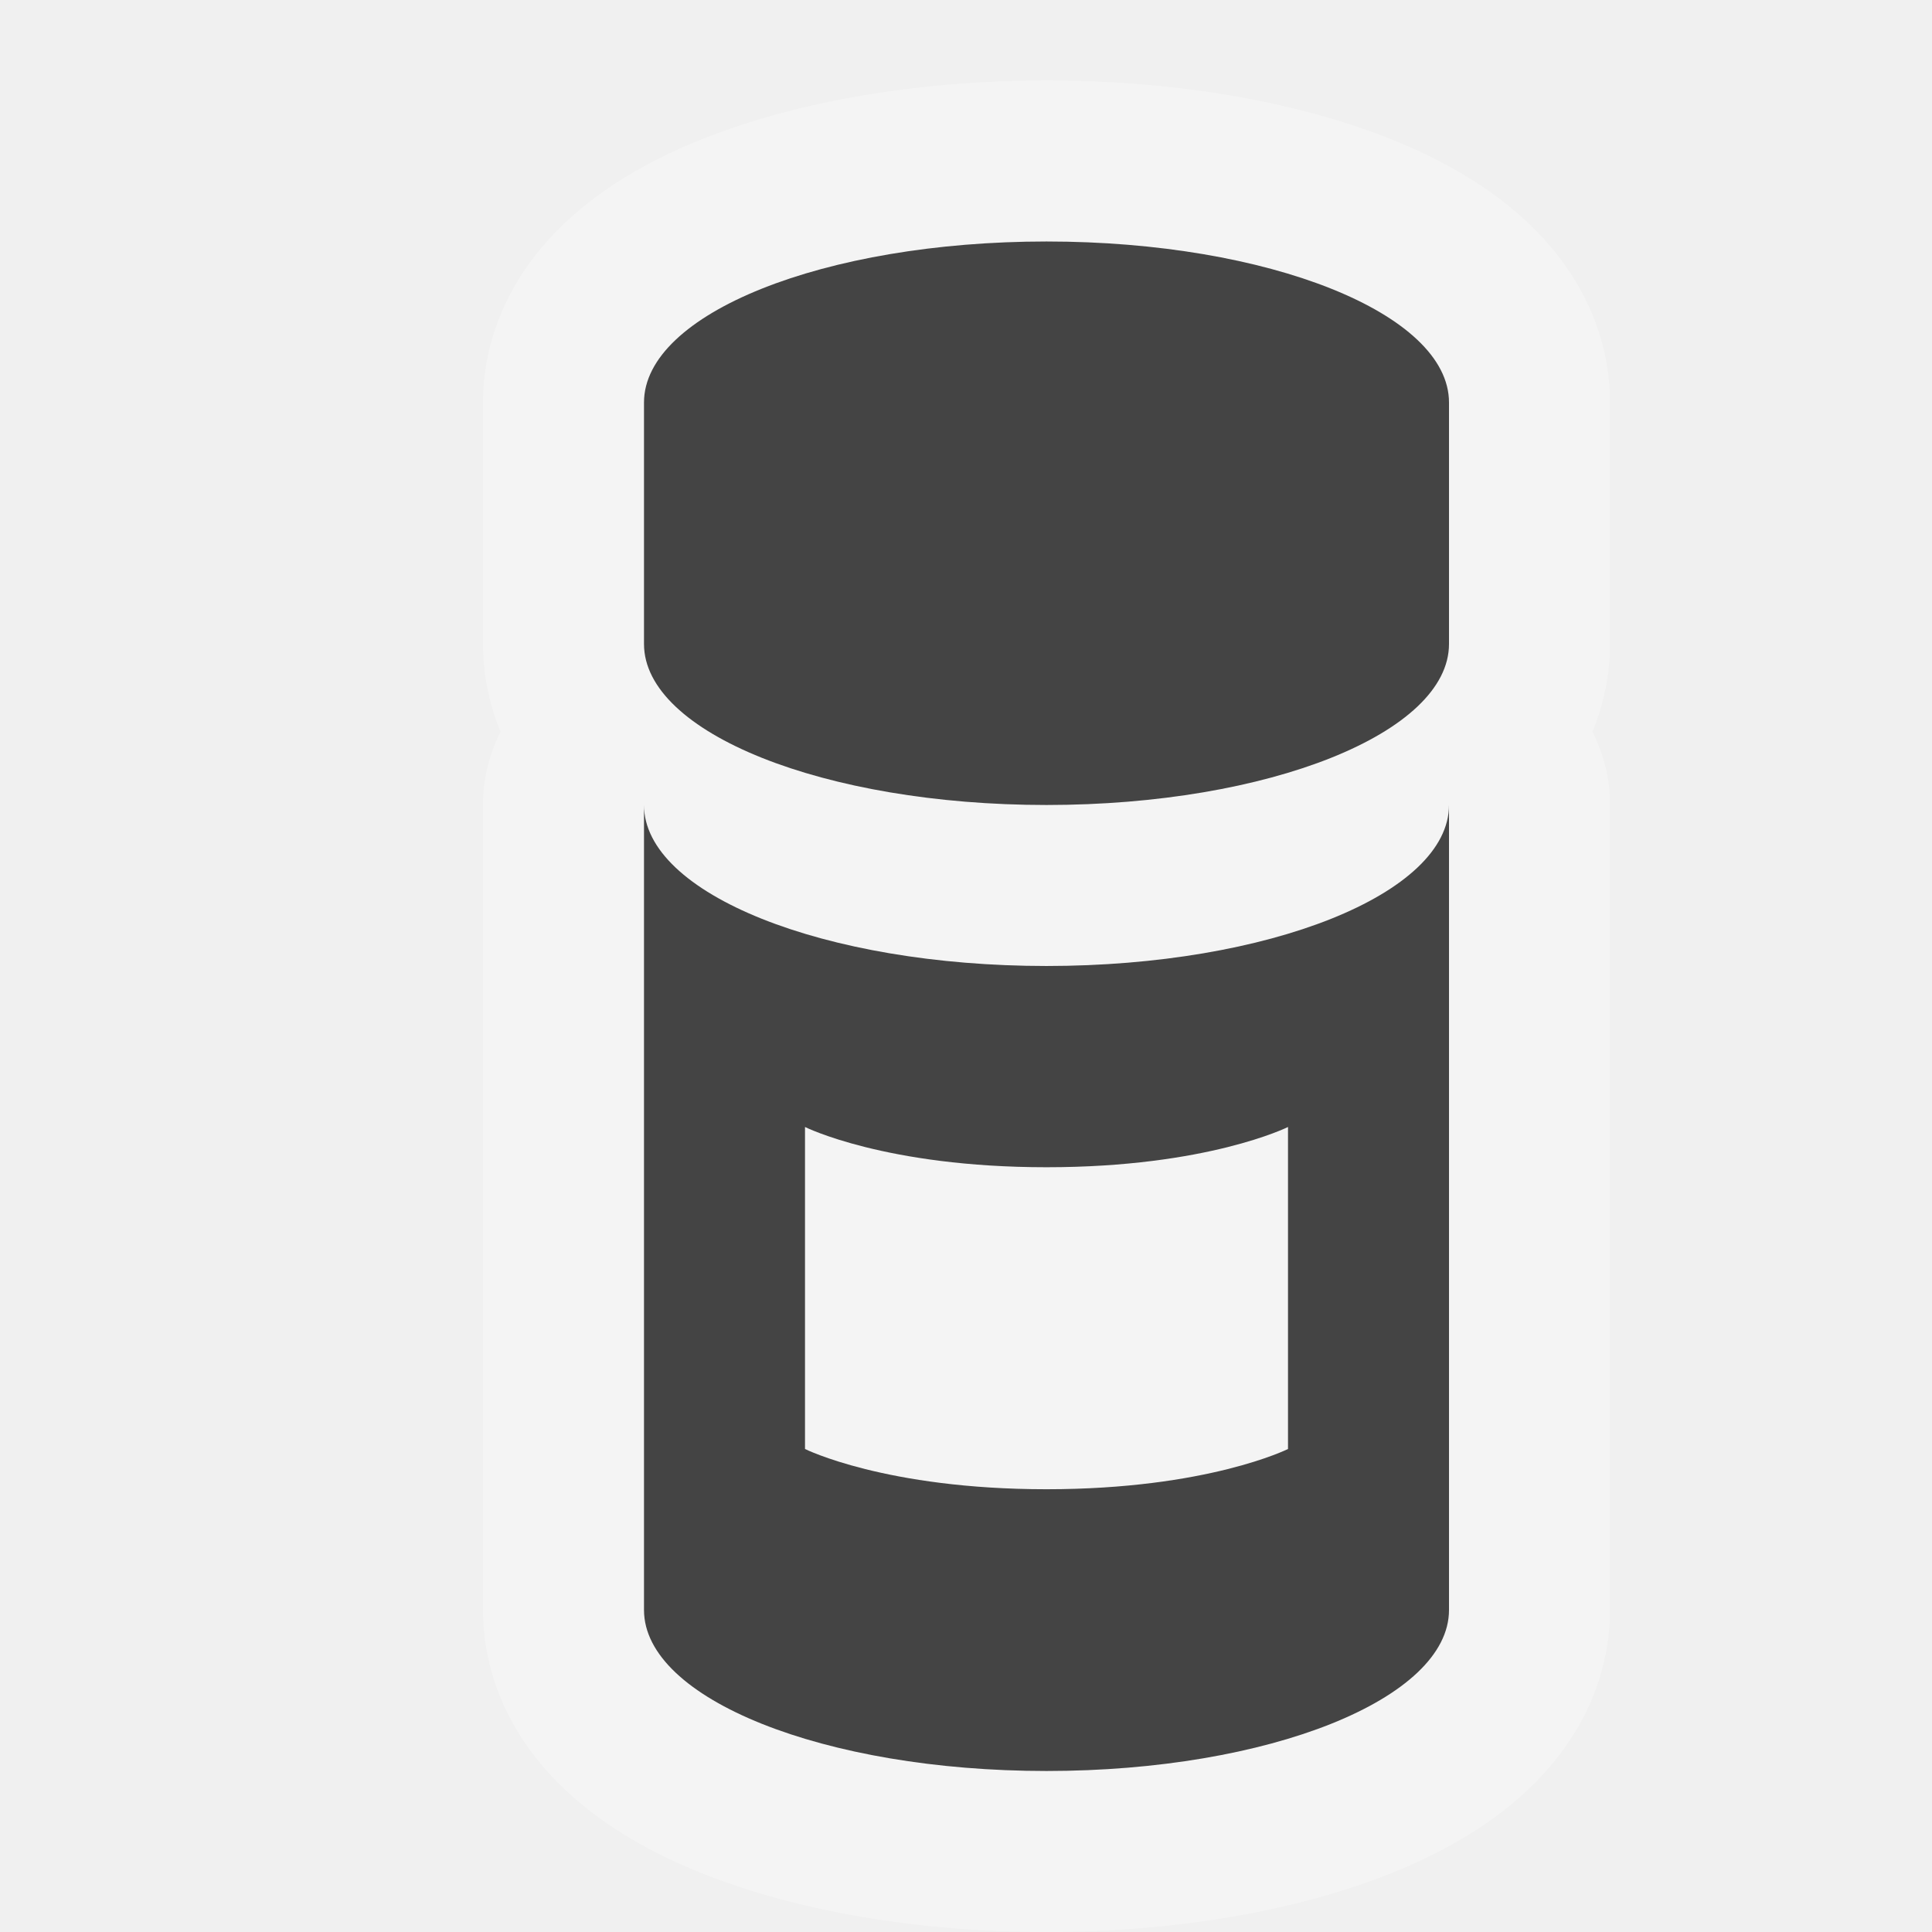
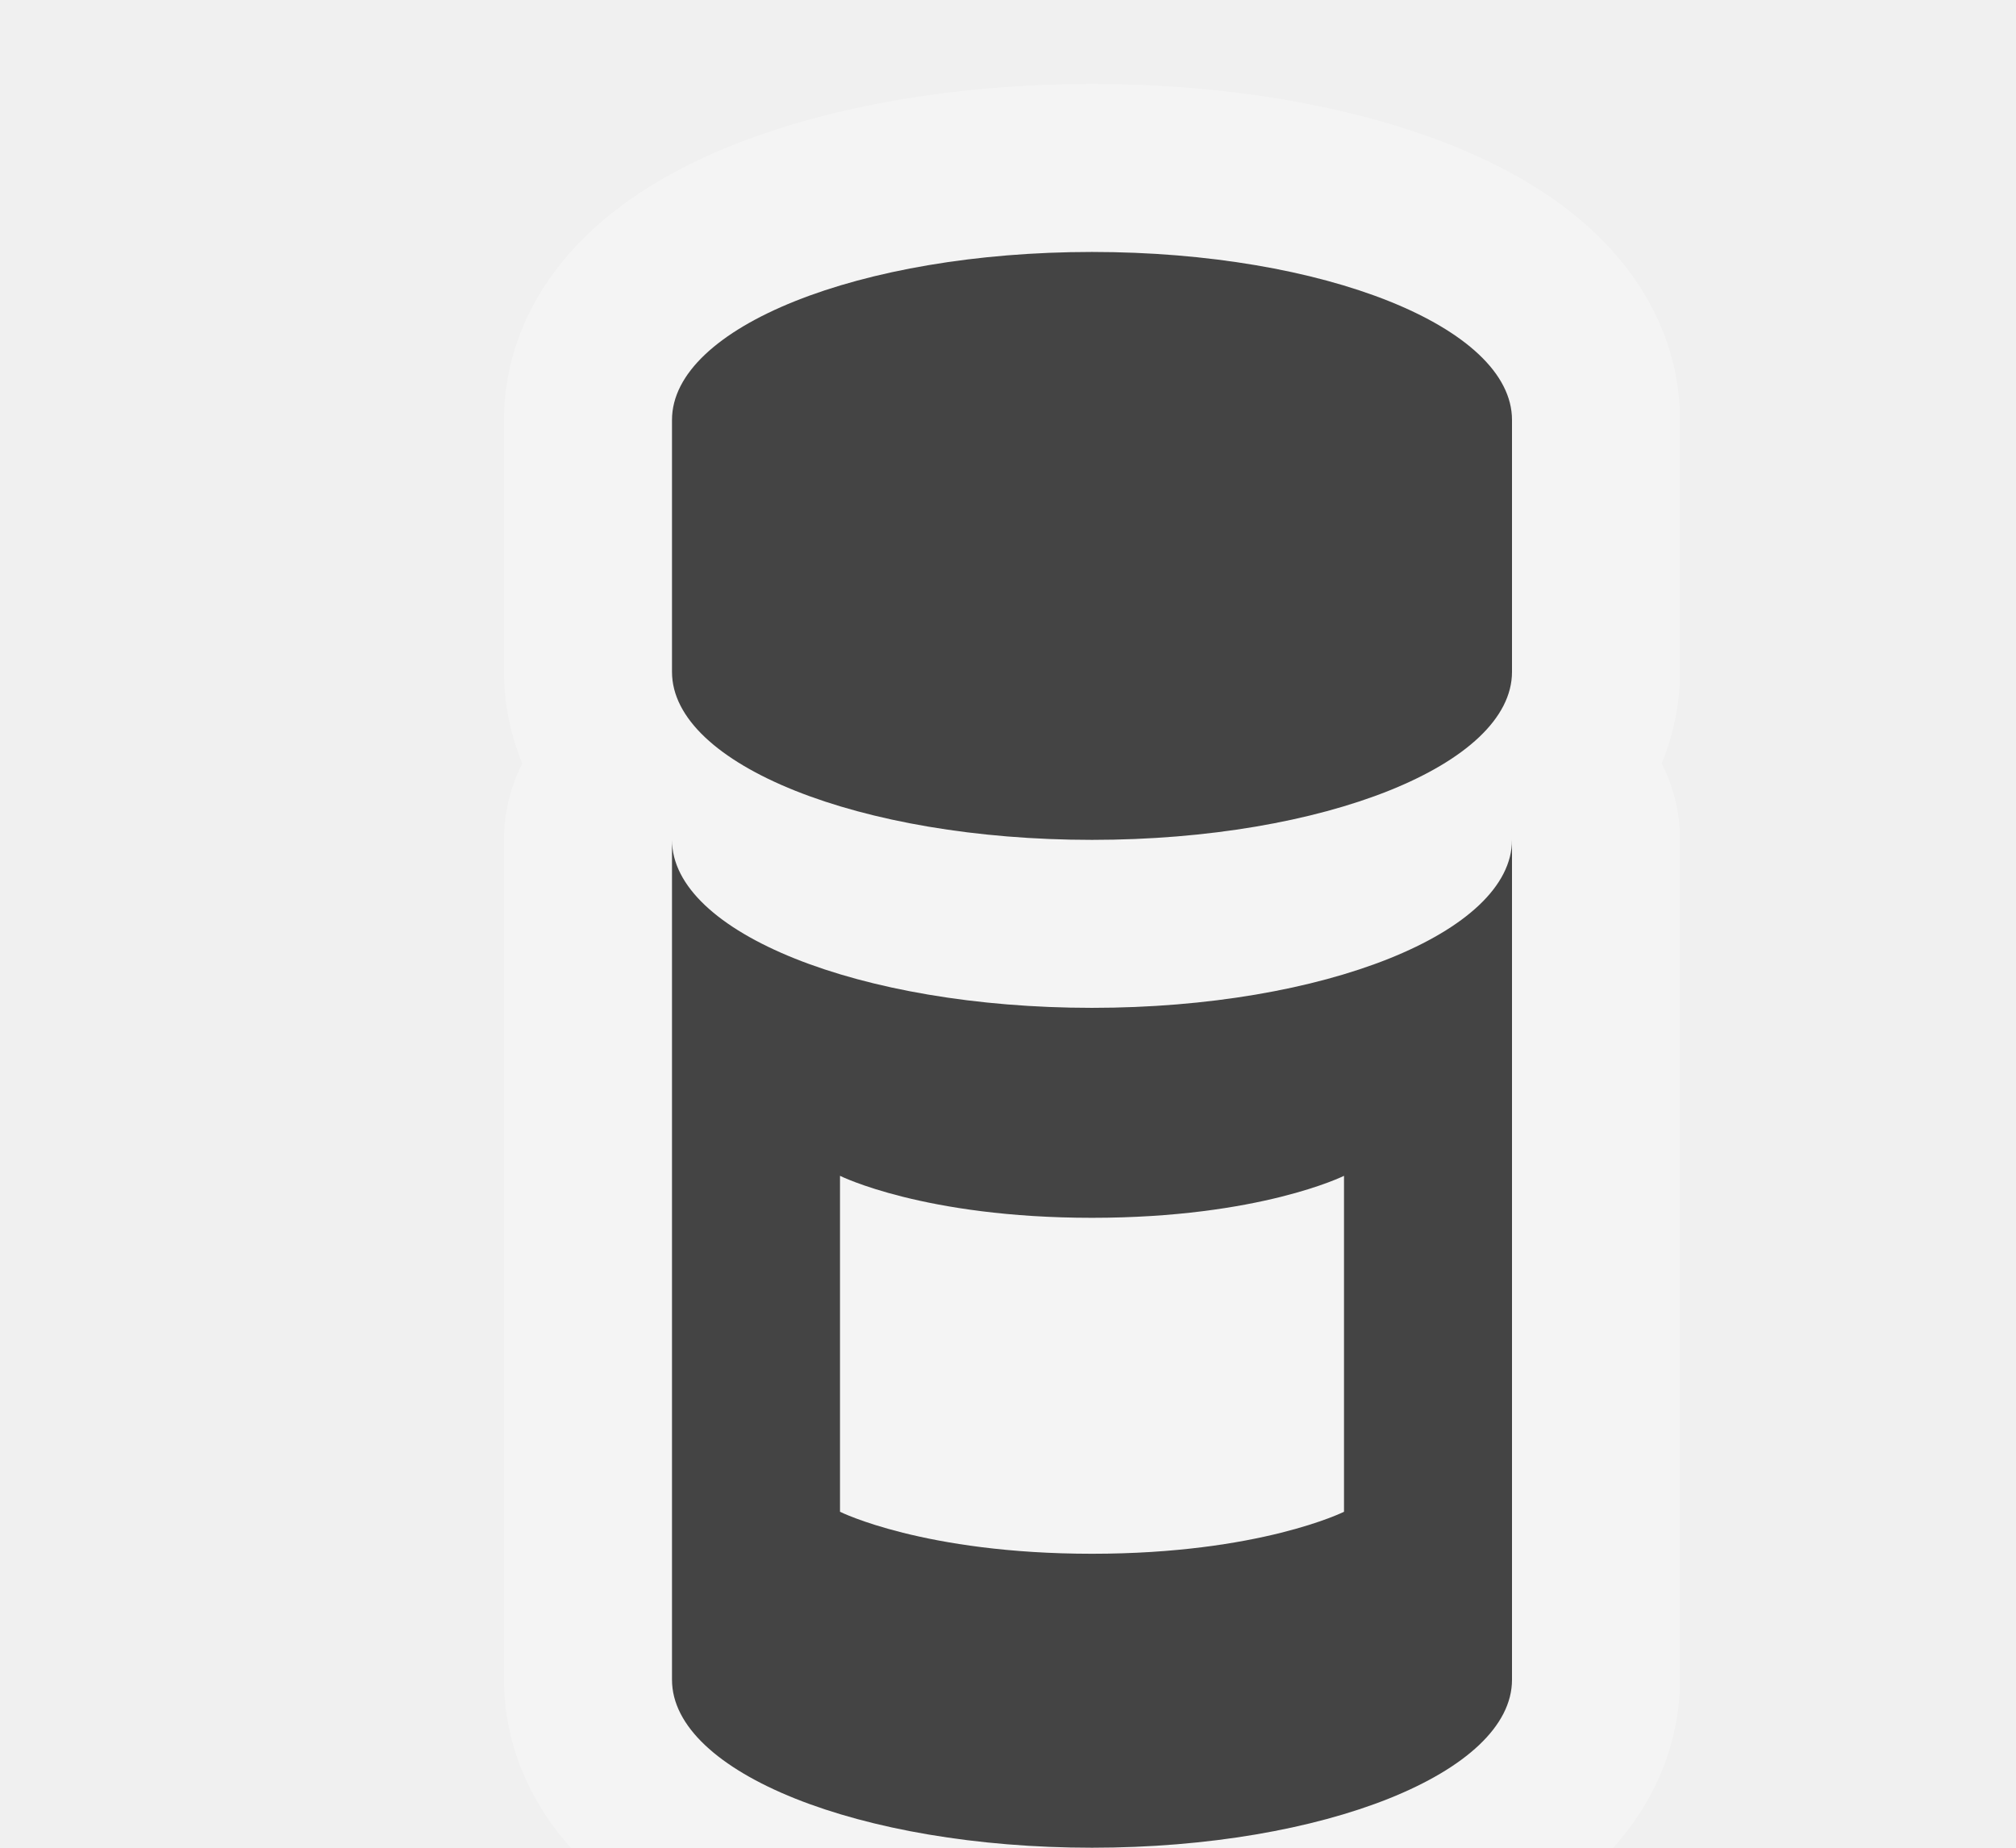
- <svg xmlns="http://www.w3.org/2000/svg" version="1.1" width="12" height="12" id="svg4764">
+ <svg xmlns="http://www.w3.org/2000/svg" version="1.1" width="12" height="11" id="svg4764">
  <defs id="defs4766" />
  <g transform="translate(0,-1040.362)" id="layer1">
    <g transform="translate(-282,-106)" id="pharmacy-12" style="display:inline">
      <path d="m 288.5,1147.862 c -1.381,0 -2.5,0.448 -2.5,1 l 0,1.5 c 0,0.552 1.119,1 2.5,1 1.381,0 2.5,-0.448 2.5,-1 l 0,-1.5 c 0,-0.552 -1.119,-1 -2.5,-1 z m -2.5,3.5 0,5 c 0,0.552 1.119,1 2.5,1 1.381,0 2.5,-0.448 2.5,-1 l 0,-5 c 0,0.552 -1.119,1 -2.5,1 -1.381,0 -2.5,-0.448 -2.5,-1 z" id="path14819-7" style="opacity:0.3;color:#000000;fill:#ffffff;fill-opacity:1;fill-rule:nonzero;stroke:#ffffff;stroke-width:2;stroke-linecap:round;stroke-linejoin:round;stroke-miterlimit:4;stroke-opacity:1;stroke-dasharray:none;stroke-dashoffset:0;marker:none;visibility:visible;display:inline;overflow:visible;enable-background:accumulate" />
      <g transform="translate(-1,-1)" id="g21659">
        <path d="m 289.5,1148.862 c -1.381,0 -2.5,0.448 -2.5,1 l 0,1.5 c 0,0.552 1.119,1 2.5,1 1.381,0 2.5,-0.448 2.5,-1 l 0,-1.5 c 0,-0.552 -1.119,-1 -2.5,-1 z m -2.5,3.5 0,5 c 0,0.552 1.119,1 2.5,1 1.381,0 2.5,-0.448 2.5,-1 l 0,-5 c 0,0.552 -1.119,1 -2.5,1 -1.381,0 -2.5,-0.448 -2.5,-1 z m 1,2 c 0,0 0.5,0.25 1.5,0.25 1,0 1.5,-0.25 1.5,-0.25 l 0,2 c 0,0 -0.5,0.25 -1.5,0.25 -1,0 -1.5,-0.25 -1.5,-0.25 l 0,-2 z" id="path14819" style="color:#000000;fill:#444444;fill-opacity:1;stroke:none;stroke-width:2;marker:none;visibility:visible;display:inline;overflow:visible;enable-background:accumulate" />
      </g>
    </g>
  </g>
-   <rect width="12" height="12" x="0" y="0" id="canvas" style="fill:none;stroke:none;visibility:hidden" />
+   <rect width="12" height="11" x="0" y="0" id="canvas" style="fill:none;stroke:none;visibility:hidden" />
</svg>
